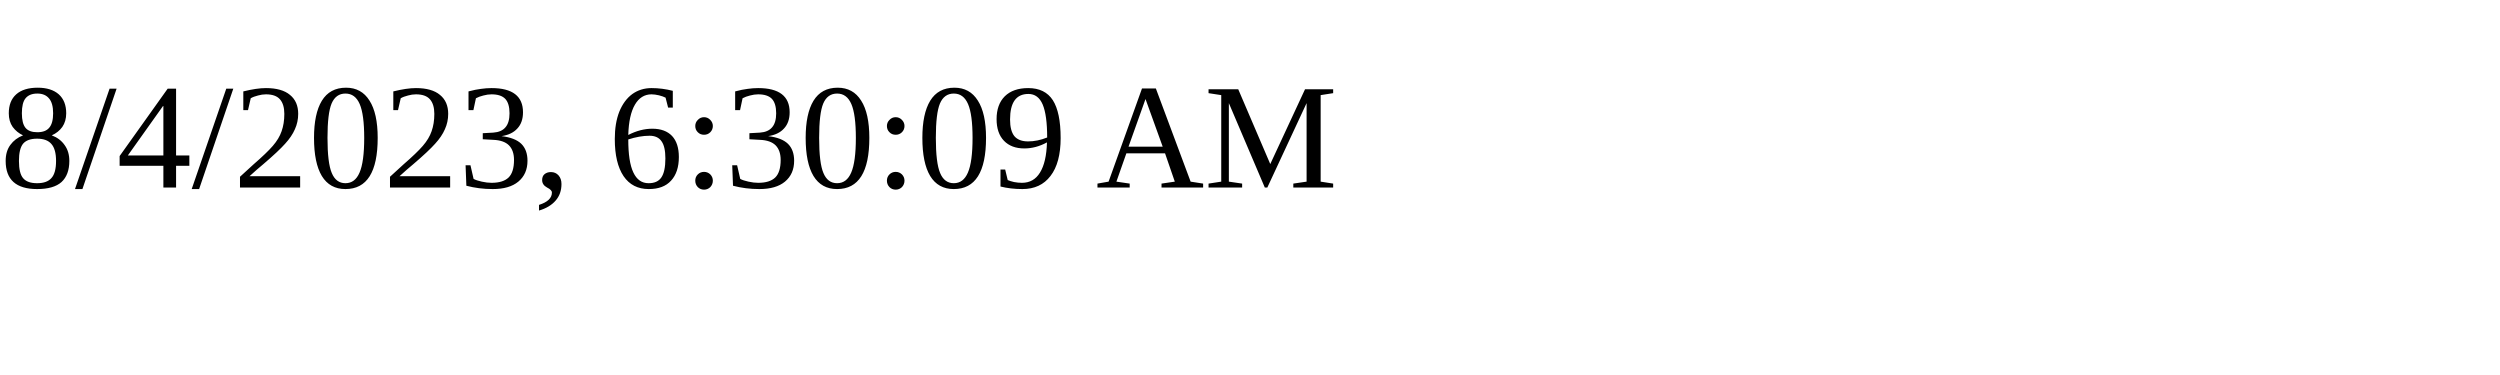
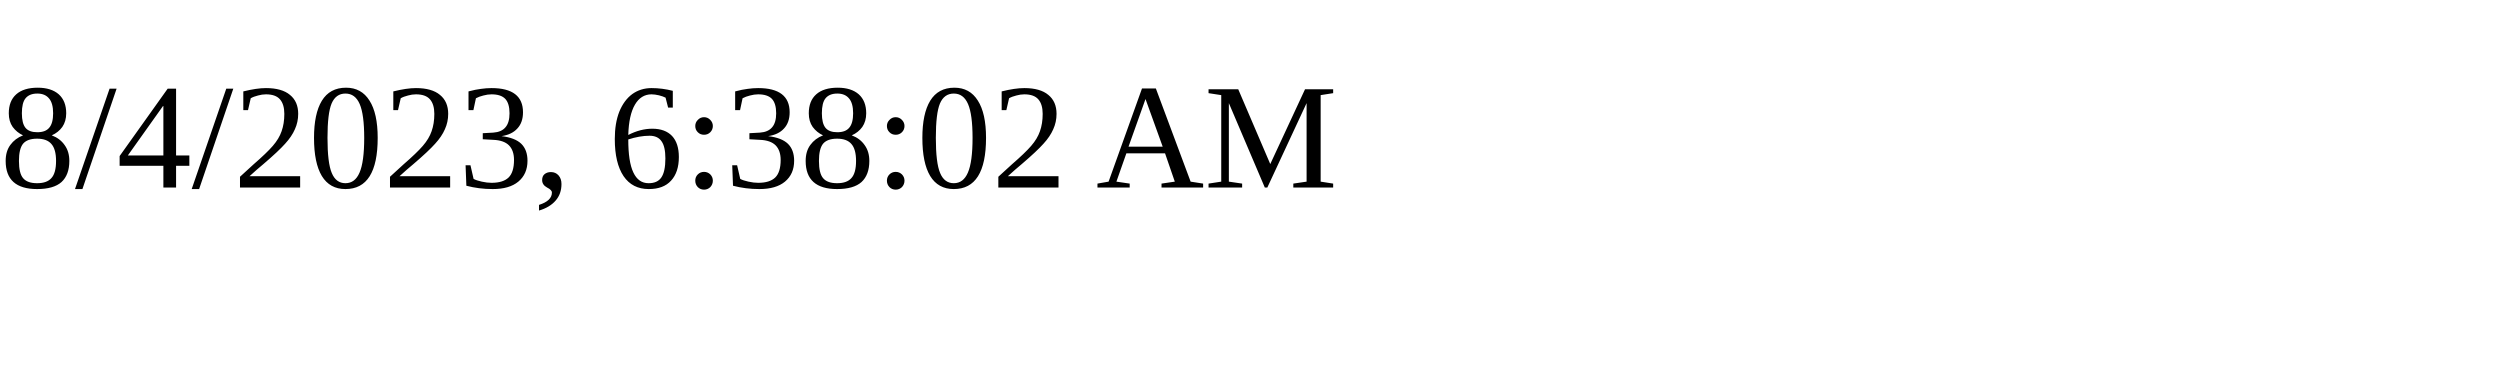
<svg xmlns="http://www.w3.org/2000/svg" height="30" width="200">
-   <text x="0" y="15">8/4/2023, 6:30:09 AM</text>
+   <text x="0" y="15">8/4/2023, 6:38:02 AM</text>
</svg>
